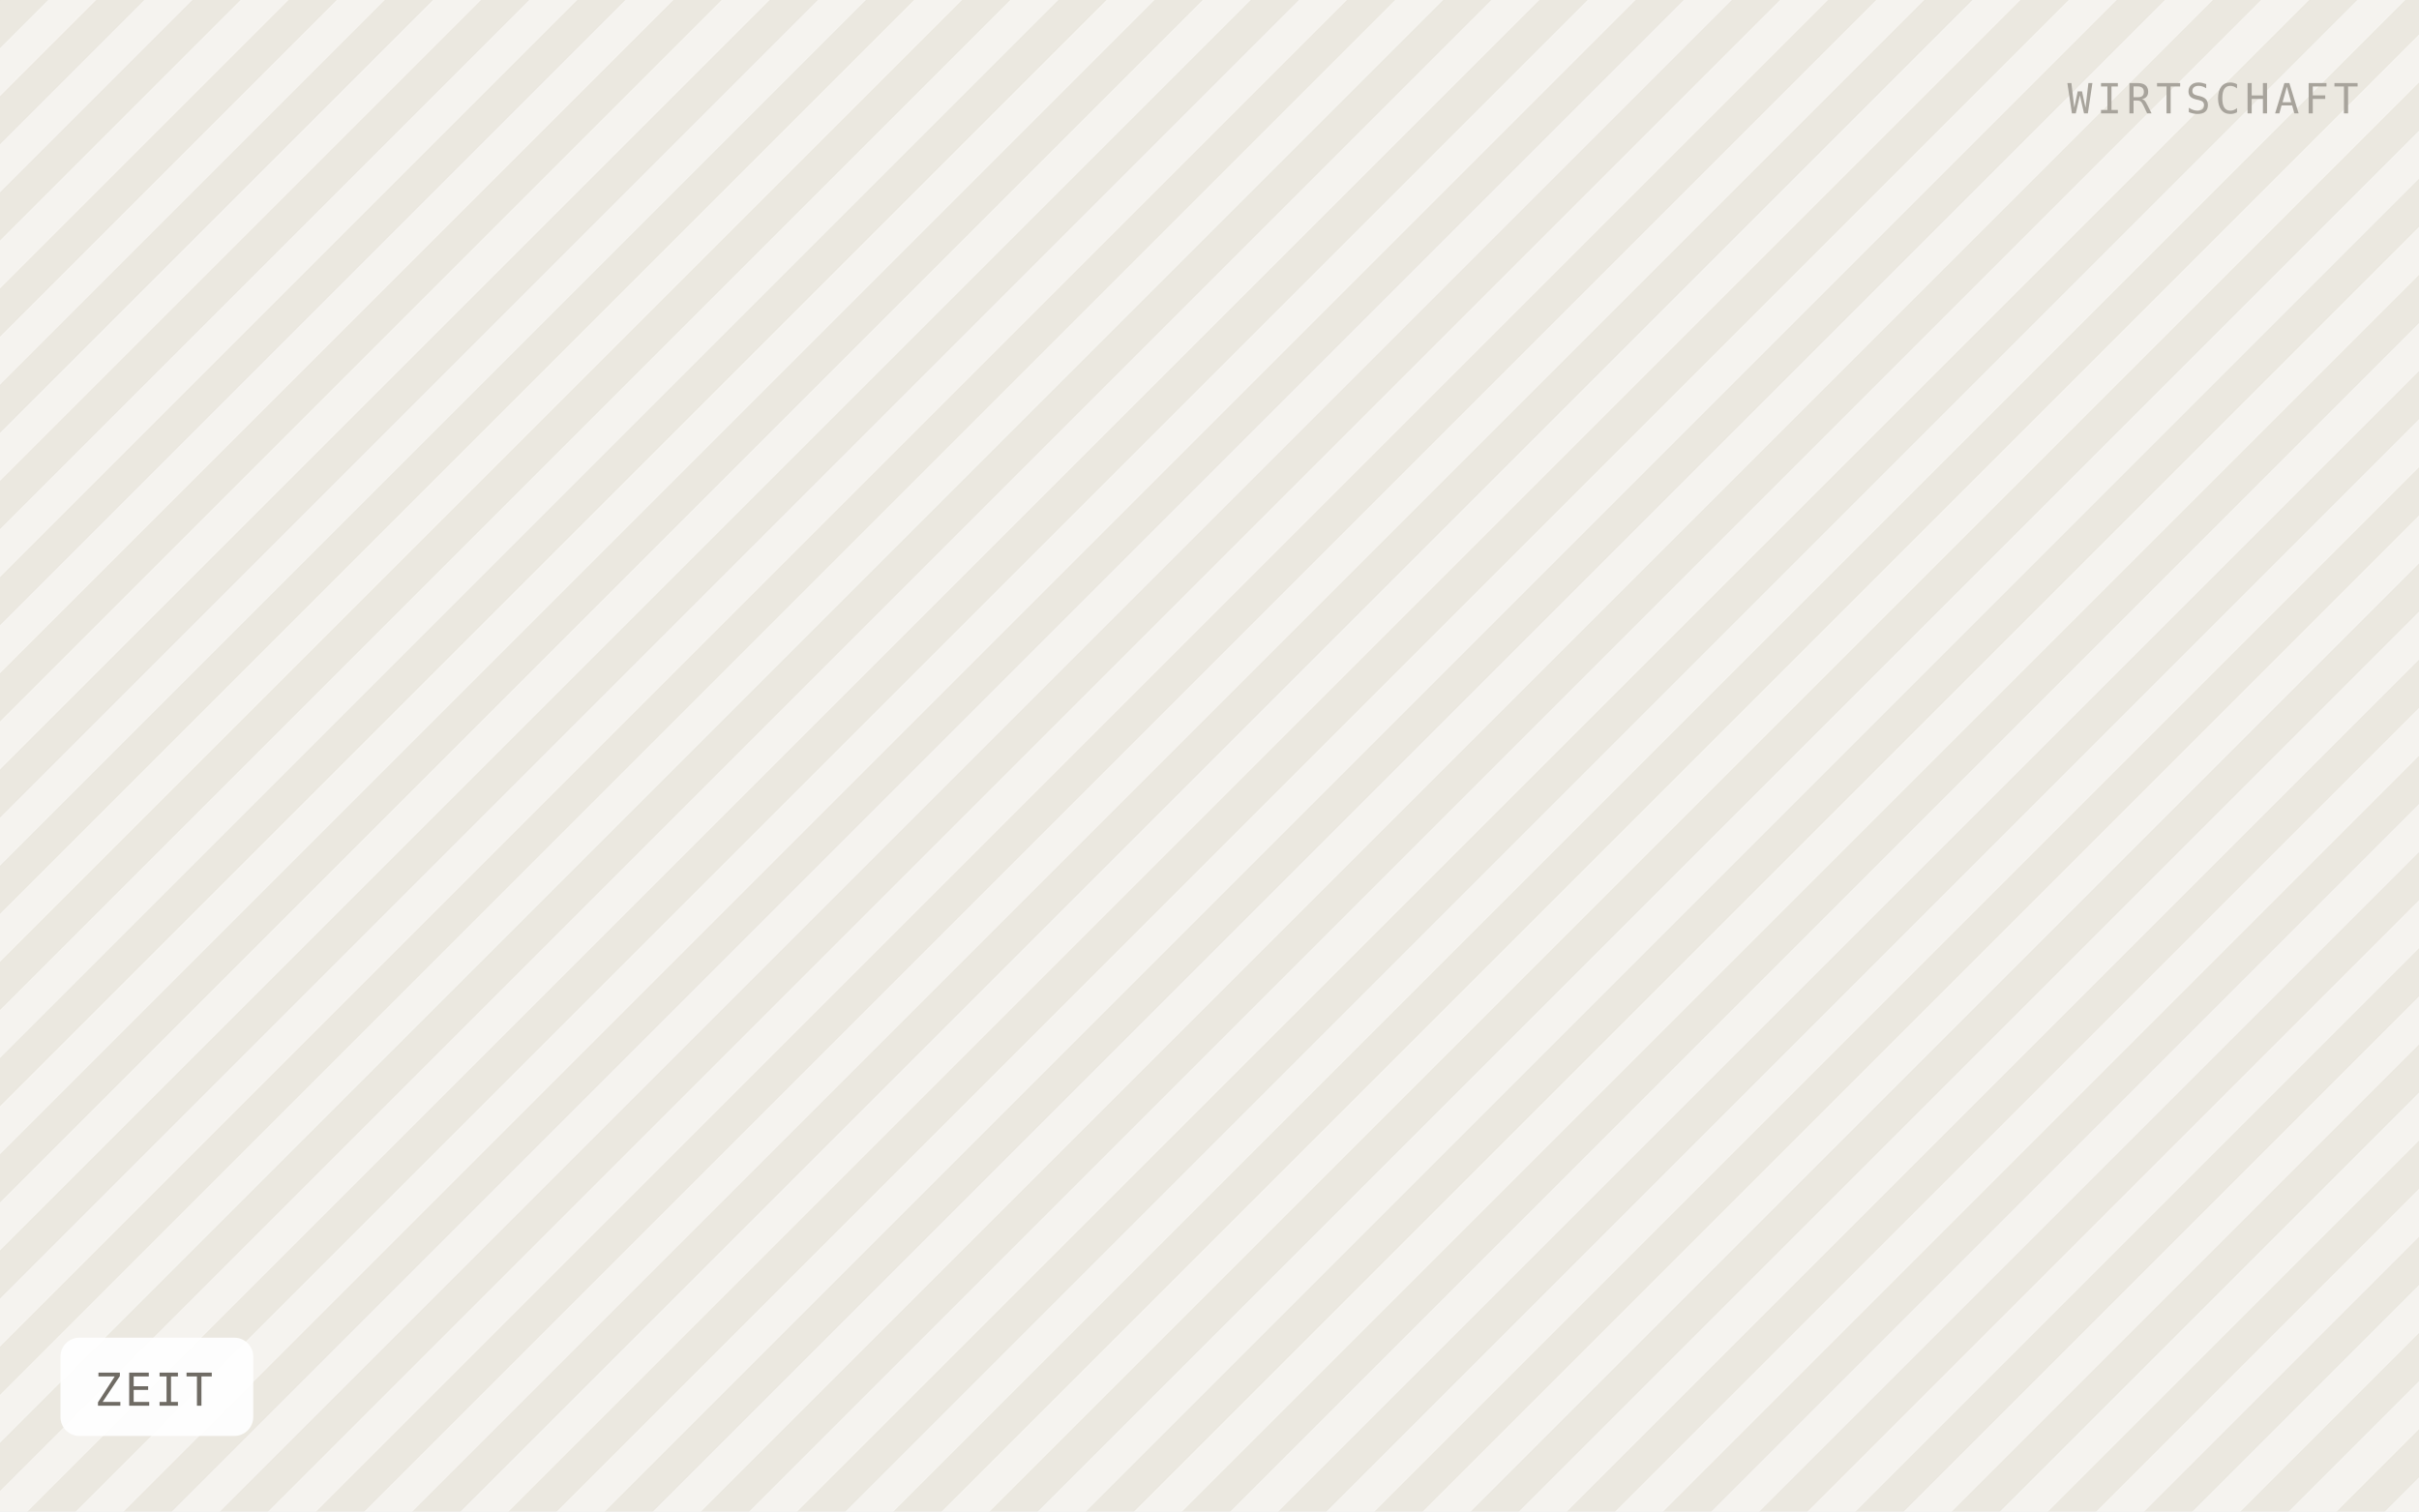
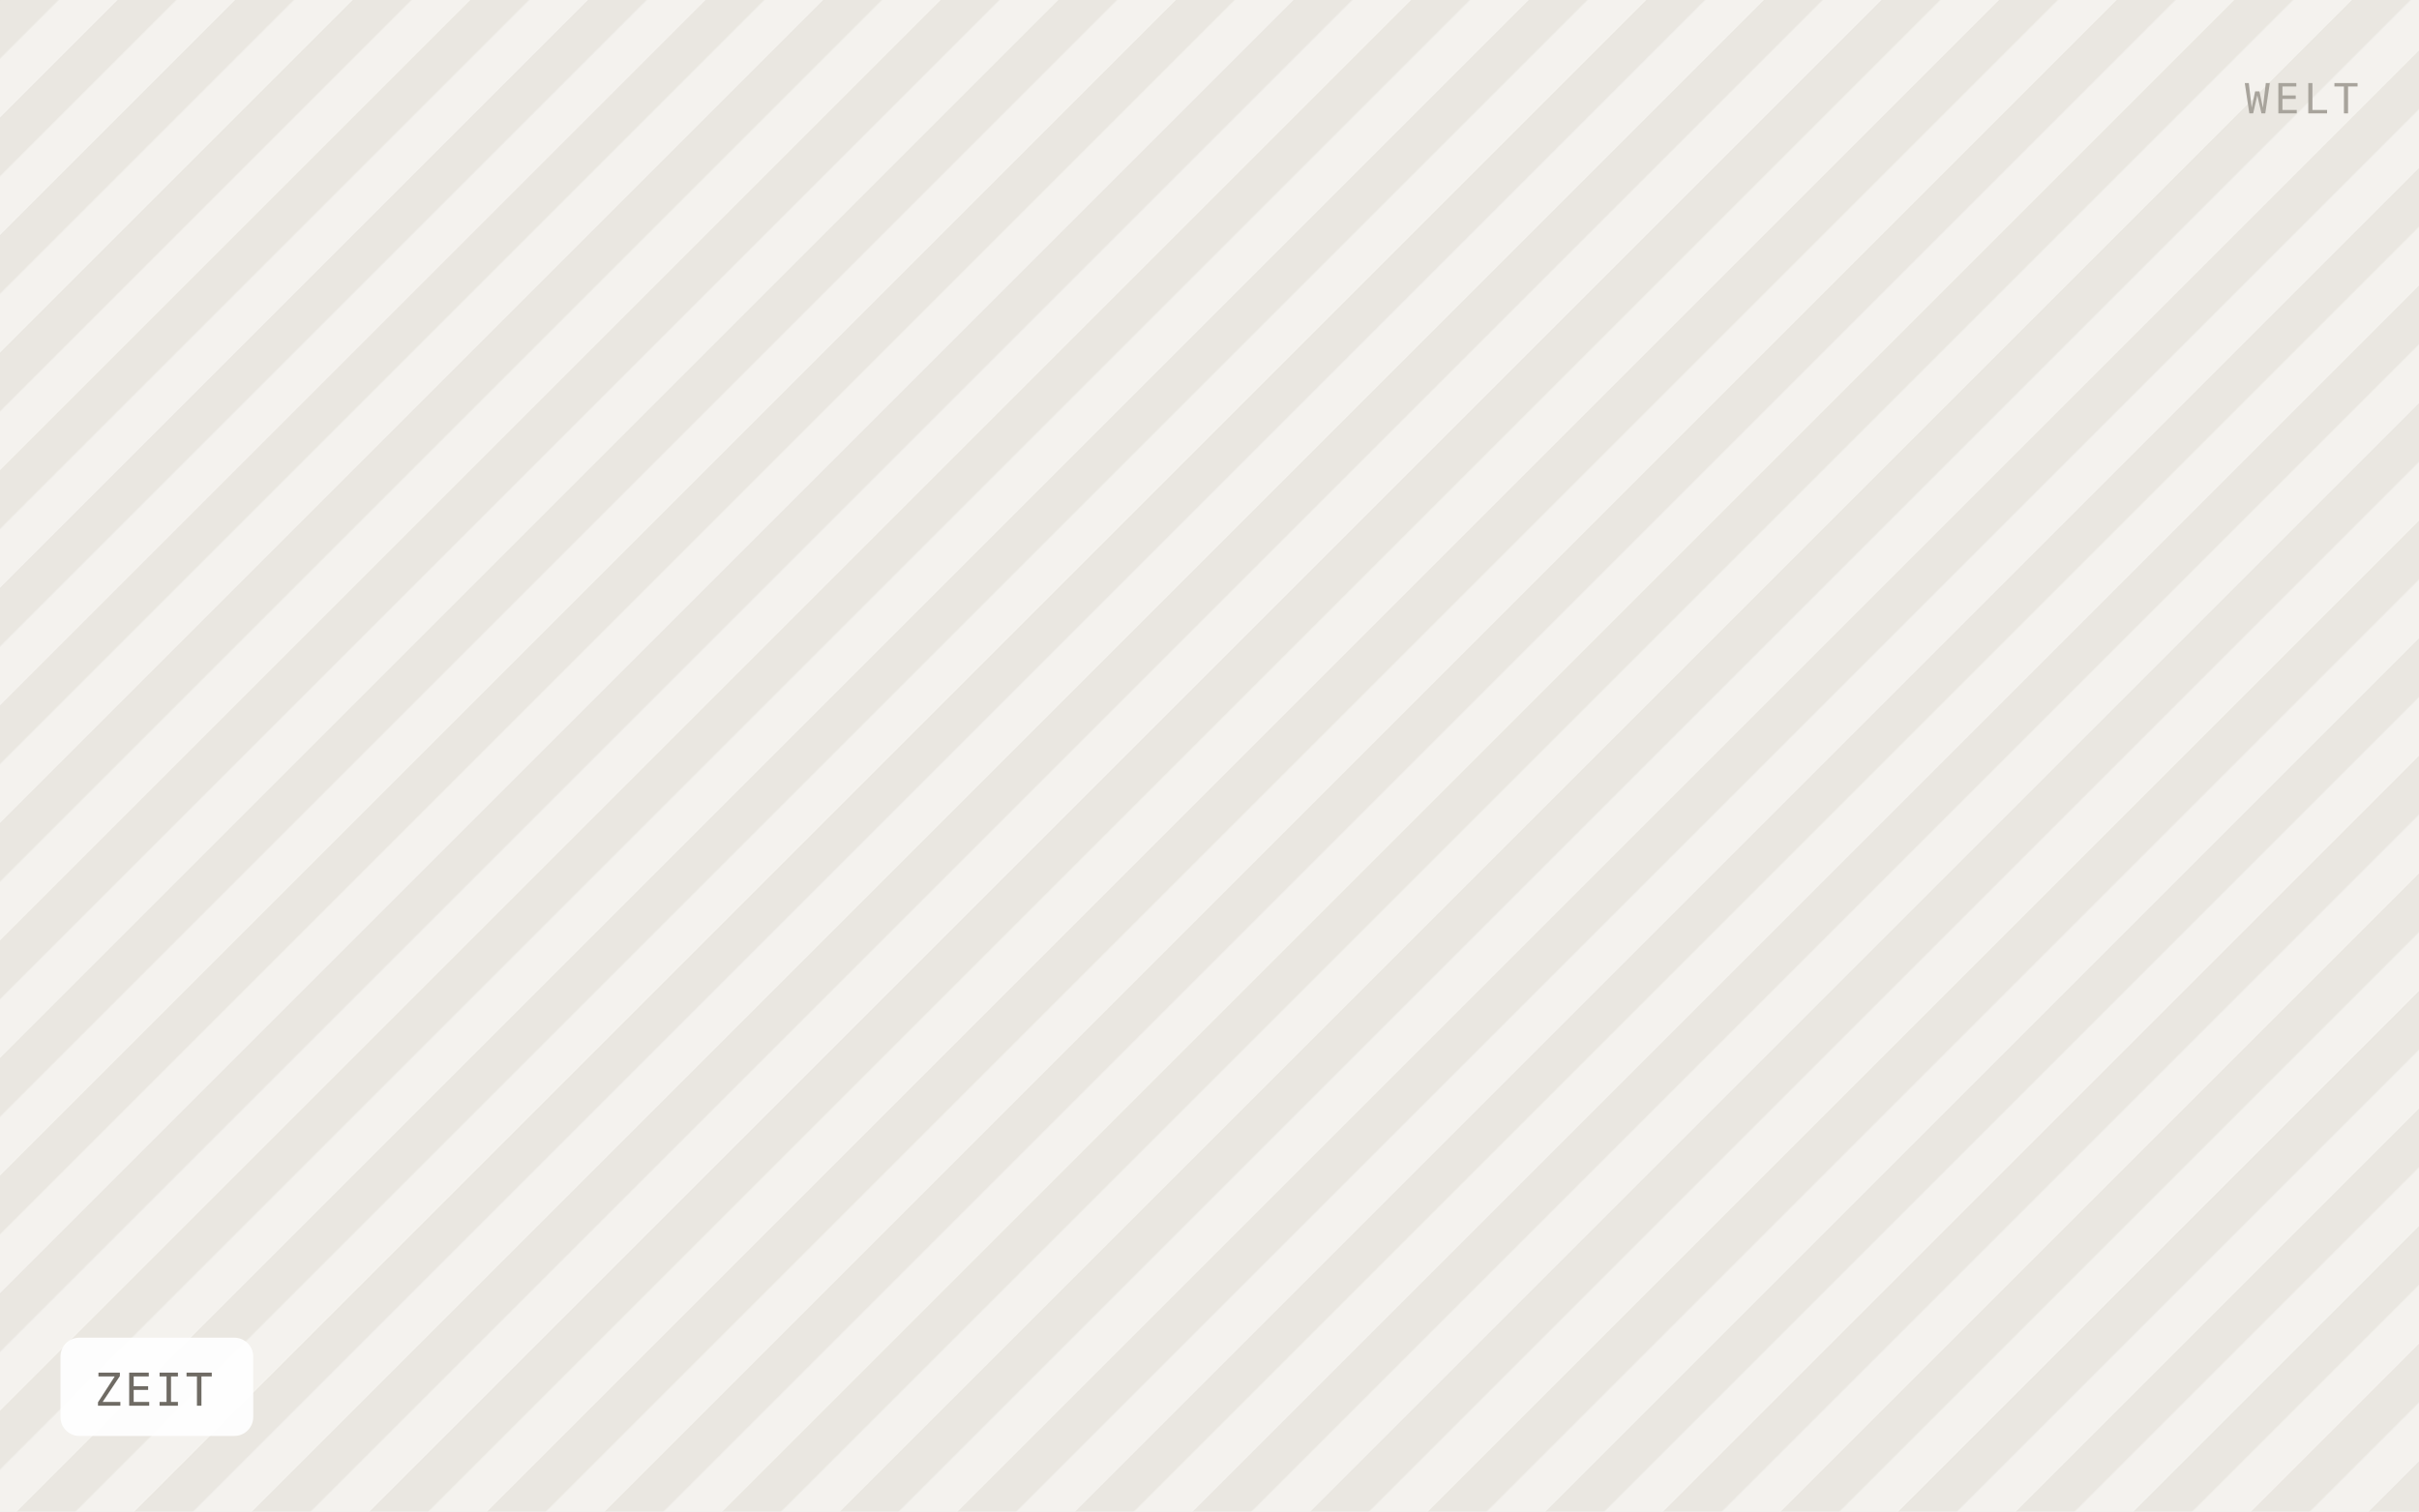
<svg xmlns="http://www.w3.org/2000/svg" viewBox="0 0 640 400" width="640" height="400" role="img" aria-label="ZEIT">
  <defs>
-     <pattern id="h" width="18" height="18" patternTransform="rotate(45)" patternUnits="userSpaceOnUse">
-       <rect width="18" height="18" fill="#f5f3ef" />
-       <rect width="9" height="18" fill="#ebe8e0" />
+     <pattern id="h" width="22" height="22" patternTransform="rotate(45)" patternUnits="userSpaceOnUse">
+       <rect width="22" height="22" fill="#f4f2ee" />
+       <rect width="11" height="22" fill="#eae7e1" />
    </pattern>
  </defs>
  <rect width="640" height="400" fill="url(#h)" />
  <rect x="16" y="354" width="51" height="26" rx="5" fill="#ffffff" fill-opacity="0.92" />
  <text x="25" y="372" font-family="IBM Plex Mono, Menlo, monospace" font-size="12" letter-spacing="0.8" fill="#6f6b64">ZEIT</text>
-   <text x="624" y="30" text-anchor="end" font-family="IBM Plex Mono, Menlo, monospace" font-size="11" letter-spacing="1.2" fill="#a8a49c">WIRTSCHAFT</text>
+   <text x="624" y="30" text-anchor="end" font-family="IBM Plex Mono, Menlo, monospace" font-size="11" letter-spacing="1.2" fill="#a8a49c">WELT</text>
</svg>
